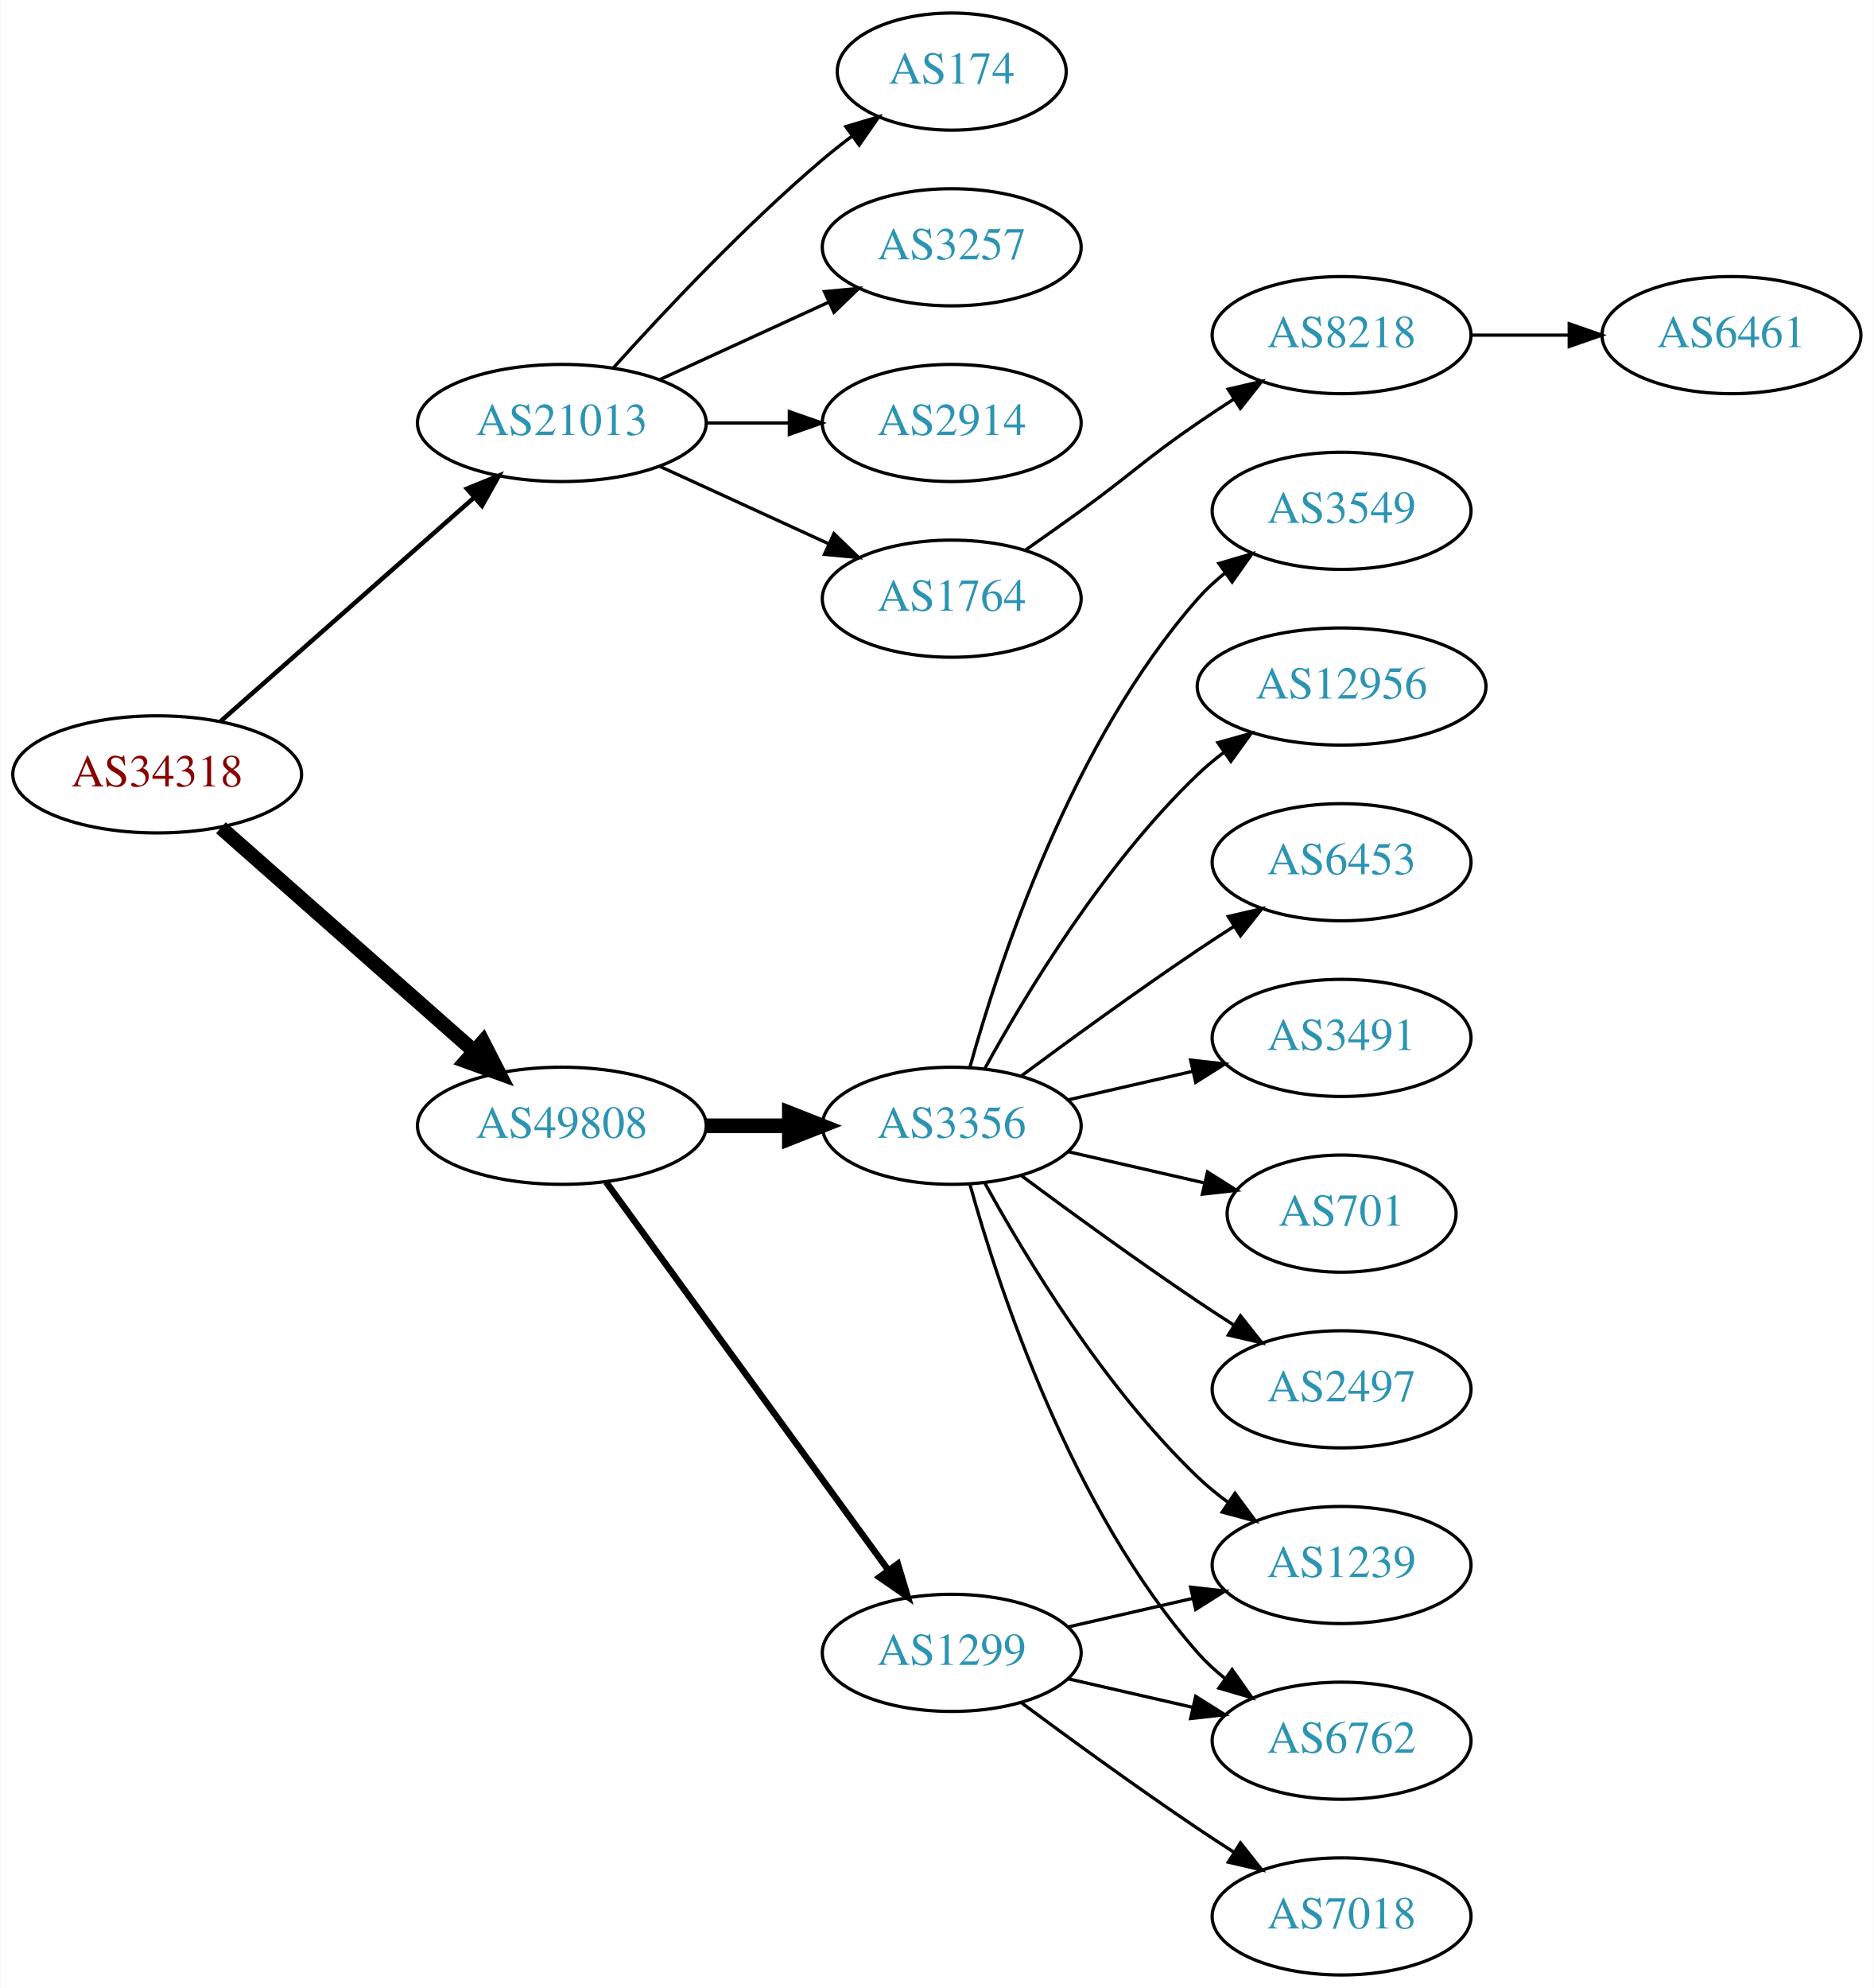
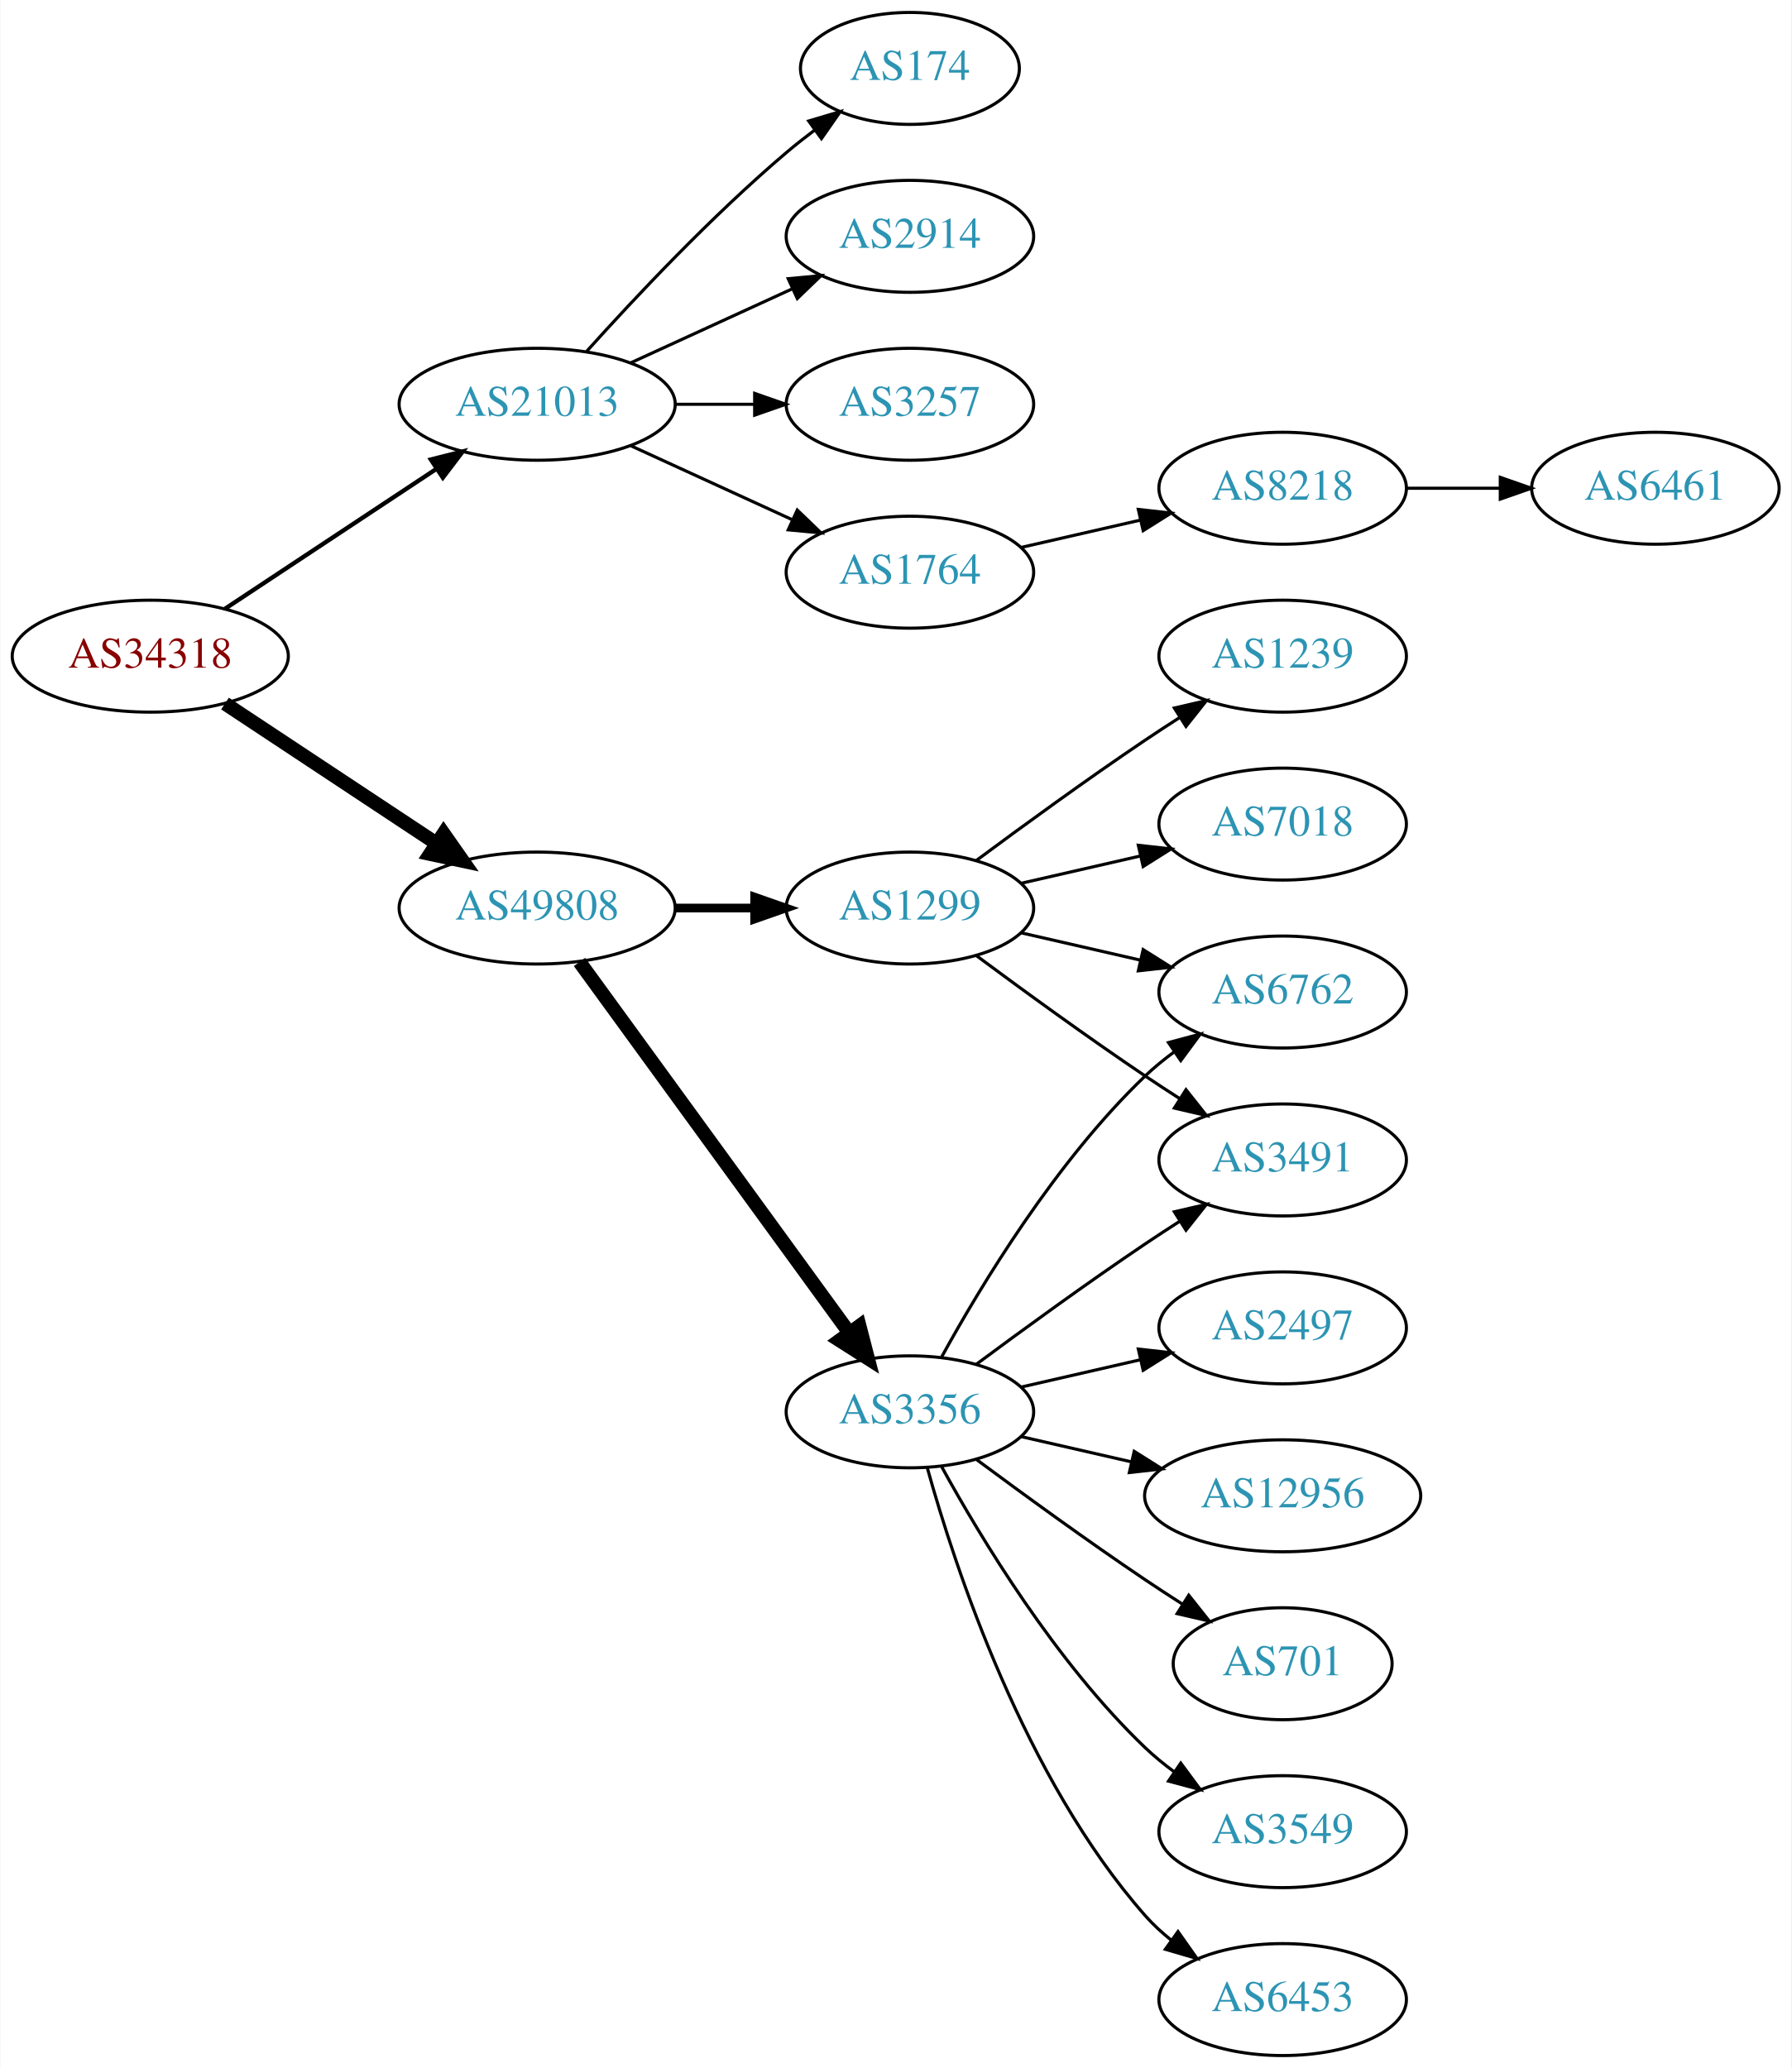
- <svg xmlns="http://www.w3.org/2000/svg" xmlns:xlink="http://www.w3.org/1999/xlink" width="576pt" height="611pt" viewBox="0.00 0.00 575.76 611.00">
-   <g id="graph0" class="graph" transform="scale(1 1) rotate(0) translate(4 607)">
-     <polygon fill="white" stroke="none" points="-4,4 -4,-607 571.762,-607 571.762,4 -4,4" />
+ <svg xmlns="http://www.w3.org/2000/svg" xmlns:xlink="http://www.w3.org/1999/xlink" width="576pt" height="665pt" viewBox="0.00 0.00 575.76 665.00">
+   <g id="graph0" class="graph" transform="scale(1 1) rotate(0) translate(4 661)">
+     <polygon fill="white" stroke="none" points="-4,4 -4,-661 571.762,-661 571.762,4 -4,4" />
    <g id="node1" class="node">
      <g id="a_node1">
        <a xlink:href="/asn/34318" xlink:title="AS34318 ~ Flashnet GmbH [AT]">
-           <ellipse fill="#ffffff" stroke="black" cx="44.196" cy="-369" rx="44.393" ry="18" />
-           <text text-anchor="middle" x="44.196" y="-365.3" font-family="Times,serif" font-size="14.00" fill="#880000">AS34318</text>
+           <ellipse fill="#ffffff" stroke="black" cx="44.196" cy="-450" rx="44.393" ry="18" />
+           <text text-anchor="middle" x="44.196" y="-446.3" font-family="Times,serif" font-size="14.00" fill="#880000">AS34318</text>
        </a>
      </g>
    </g>
    <g id="node2" class="node">
      <g id="a_node2">
        <a xlink:href="/asn/21013" xlink:title="AS21013 ~ Wels, AT [AT]">
-           <ellipse fill="#ffffff" stroke="black" cx="168.588" cy="-477" rx="44.393" ry="18" />
-           <text text-anchor="middle" x="168.588" y="-473.3" font-family="Times,serif" font-size="14.00" fill="#2c94b3">AS21013</text>
+           <ellipse fill="#ffffff" stroke="black" cx="168.588" cy="-531" rx="44.393" ry="18" />
+           <text text-anchor="middle" x="168.588" y="-527.3" font-family="Times,serif" font-size="14.00" fill="#2c94b3">AS21013</text>
        </a>
      </g>
    </g>
    <g id="edge1" class="edge">
-       <path fill="none" stroke="black" stroke-width="1.385" d="M63.785,-385.403C84.482,-403.667 118.089,-433.322 141.434,-453.921" />
-       <polygon fill="black" stroke="black" stroke-width="1.385" points="139.412,-456.805 149.226,-460.797 144.043,-451.556 139.412,-456.805" />
+       <path fill="none" stroke="black" stroke-width="1.385" d="M68.217,-465.235C87.449,-477.963 115.056,-496.234 136.294,-510.289" />
+       <polygon fill="black" stroke="black" stroke-width="1.385" points="134.4,-513.233 144.67,-515.833 138.263,-507.395 134.4,-513.233" />
    </g>
    <g id="node3" class="node">
      <g id="a_node3">
        <a xlink:href="/asn/49808" xlink:title="AS49808 ~ POWERSPEED-AS [AT]">
-           <ellipse fill="#ffffff" stroke="black" cx="168.588" cy="-261" rx="44.393" ry="18" />
-           <text text-anchor="middle" x="168.588" y="-257.3" font-family="Times,serif" font-size="14.00" fill="#2c94b3">AS49808</text>
+           <ellipse fill="#ffffff" stroke="black" cx="168.588" cy="-369" rx="44.393" ry="18" />
+           <text text-anchor="middle" x="168.588" y="-365.3" font-family="Times,serif" font-size="14.00" fill="#2c94b3">AS49808</text>
        </a>
      </g>
    </g>
    <g id="edge2" class="edge">
-       <path fill="none" stroke="black" stroke-width="4.5" d="M63.785,-352.597C84.482,-334.333 118.089,-304.678 141.434,-284.079" />
-       <polygon fill="black" stroke="black" stroke-width="4.5" points="144.333,-286.772 149.226,-277.203 139.122,-280.867 144.333,-286.772" />
+       <path fill="none" stroke="black" stroke-width="4.5" d="M68.217,-434.765C87.449,-422.037 115.056,-403.766 136.294,-389.711" />
+       <polygon fill="black" stroke="black" stroke-width="4.5" points="138.504,-392.97 144.67,-384.167 134.158,-386.403 138.504,-392.97" />
    </g>
    <g id="node4" class="node">
      <g id="a_node4">
-         <a xlink:href="/asn/2914" xlink:title="AS2914 ~ NTT America, Inc. [US]">
-           <ellipse fill="#ffffff" stroke="black" cx="288.431" cy="-477" rx="39.794" ry="18" />
-           <text text-anchor="middle" x="288.431" y="-473.3" font-family="Times,serif" font-size="14.00" fill="#2c94b3">AS2914</text>
+         <a xlink:href="/asn/3257" xlink:title="AS3257 ~ GTT [DE]">
+           <ellipse fill="#ffffff" stroke="black" cx="288.431" cy="-531" rx="39.794" ry="18" />
+           <text text-anchor="middle" x="288.431" y="-527.3" font-family="Times,serif" font-size="14.00" fill="#2c94b3">AS3257</text>
        </a>
      </g>
    </g>
    <g id="edge3" class="edge">
-       <path fill="none" stroke="black" d="M212.799,-477C221.112,-477 229.875,-477 238.357,-477" />
-       <polygon fill="black" stroke="black" points="238.516,-480.5 248.516,-477 238.516,-473.5 238.516,-480.5" />
+       <path fill="none" stroke="black" d="M212.799,-531C221.112,-531 229.875,-531 238.357,-531" />
+       <polygon fill="black" stroke="black" points="238.516,-534.5 248.516,-531 238.516,-527.5 238.516,-534.5" />
    </g>
    <g id="node5" class="node">
      <g id="a_node5">
        <a xlink:href="/asn/1764" xlink:title="AS1764 ~ NEXTLAYER-AS [AT]">
-           <ellipse fill="#ffffff" stroke="black" cx="288.431" cy="-423" rx="39.794" ry="18" />
-           <text text-anchor="middle" x="288.431" y="-419.3" font-family="Times,serif" font-size="14.00" fill="#2c94b3">AS1764</text>
+           <ellipse fill="#ffffff" stroke="black" cx="288.431" cy="-477" rx="39.794" ry="18" />
+           <text text-anchor="middle" x="288.431" y="-473.3" font-family="Times,serif" font-size="14.00" fill="#2c94b3">AS1764</text>
        </a>
      </g>
    </g>
    <g id="edge4" class="edge">
-       <path fill="none" stroke="black" d="M198.718,-463.652C214.329,-456.498 233.727,-447.609 250.399,-439.97" />
-       <polygon fill="black" stroke="black" points="252.218,-442.986 259.851,-435.638 249.302,-436.622 252.218,-442.986" />
+       <path fill="none" stroke="black" d="M198.718,-517.652C214.329,-510.498 233.727,-501.609 250.399,-493.97" />
+       <polygon fill="black" stroke="black" points="252.218,-496.986 259.851,-489.638 249.302,-490.622 252.218,-496.986" />
    </g>
    <g id="node6" class="node">
      <g id="a_node6">
        <a xlink:href="/asn/174" xlink:title="AS174 ~ Cogent Communications [US]">
-           <ellipse fill="#ffffff" stroke="black" cx="288.431" cy="-585" rx="35.194" ry="18" />
-           <text text-anchor="middle" x="288.431" y="-581.3" font-family="Times,serif" font-size="14.00" fill="#2c94b3">AS174</text>
+           <ellipse fill="#ffffff" stroke="black" cx="288.431" cy="-639" rx="35.194" ry="18" />
+           <text text-anchor="middle" x="288.431" y="-635.3" font-family="Times,serif" font-size="14.00" fill="#2c94b3">AS174</text>
        </a>
      </g>
    </g>
    <g id="edge5" class="edge">
-       <path fill="none" stroke="black" d="M184.521,-494.044C199.847,-511.097 224.782,-537.65 248.784,-558 251.637,-560.418 254.702,-562.833 257.813,-565.169" />
-       <polygon fill="black" stroke="black" points="255.886,-568.095 266.041,-571.116 259.986,-562.422 255.886,-568.095" />
+       <path fill="none" stroke="black" d="M184.521,-548.044C199.847,-565.097 224.782,-591.65 248.784,-612 251.637,-614.418 254.702,-616.833 257.813,-619.169" />
+       <polygon fill="black" stroke="black" points="255.886,-622.095 266.041,-625.116 259.986,-616.422 255.886,-622.095" />
    </g>
    <g id="node7" class="node">
      <g id="a_node7">
-         <a xlink:href="/asn/3257" xlink:title="AS3257 ~ GTT [DE]">
-           <ellipse fill="#ffffff" stroke="black" cx="288.431" cy="-531" rx="39.794" ry="18" />
-           <text text-anchor="middle" x="288.431" y="-527.3" font-family="Times,serif" font-size="14.00" fill="#2c94b3">AS3257</text>
+         <a xlink:href="/asn/2914" xlink:title="AS2914 ~ NTT America, Inc. [US]">
+           <ellipse fill="#ffffff" stroke="black" cx="288.431" cy="-585" rx="39.794" ry="18" />
+           <text text-anchor="middle" x="288.431" y="-581.3" font-family="Times,serif" font-size="14.00" fill="#2c94b3">AS2914</text>
        </a>
      </g>
    </g>
    <g id="edge6" class="edge">
-       <path fill="none" stroke="black" d="M198.718,-490.348C214.329,-497.502 233.727,-506.391 250.399,-514.03" />
-       <polygon fill="black" stroke="black" points="249.302,-517.378 259.851,-518.362 252.218,-511.014 249.302,-517.378" />
+       <path fill="none" stroke="black" d="M198.718,-544.348C214.329,-551.502 233.727,-560.391 250.399,-568.03" />
+       <polygon fill="black" stroke="black" points="249.302,-571.378 259.851,-572.362 252.218,-565.014 249.302,-571.378" />
    </g>
    <g id="node10" class="node">
      <g id="a_node10">
-         <a xlink:href="/asn/1299" xlink:title="AS1299 ~ Telia Carrier [EU]">
-           <ellipse fill="#ffffff" stroke="black" cx="288.431" cy="-99" rx="39.794" ry="18" />
-           <text text-anchor="middle" x="288.431" y="-95.3" font-family="Times,serif" font-size="14.00" fill="#2c94b3">AS1299</text>
+         <a xlink:href="/asn/3356" xlink:title="AS3356 ~ Level 3 Parent, LLC [US]">
+           <ellipse fill="#ffffff" stroke="black" cx="288.431" cy="-207" rx="39.794" ry="18" />
+           <text text-anchor="middle" x="288.431" y="-203.3" font-family="Times,serif" font-size="14.00" fill="#2c94b3">AS3356</text>
        </a>
      </g>
    </g>
    <g id="edge9" class="edge">
-       <path fill="none" stroke="black" stroke-width="2" d="M182.199,-243.663C203.02,-215.04 244.683,-157.767 268.871,-124.514" />
-       <polygon fill="black" stroke="black" stroke-width="2" points="271.858,-126.358 274.91,-116.212 266.197,-122.24 271.858,-126.358" />
+       <path fill="none" stroke="black" stroke-width="4.5" d="M182.199,-351.663C203.02,-323.04 244.683,-265.767 268.871,-232.514" />
+       <polygon fill="black" stroke="black" stroke-width="4.5" points="272.212,-234.615 274.91,-224.212 265.844,-229.983 272.212,-234.615" />
    </g>
    <g id="node11" class="node">
      <g id="a_node11">
-         <a xlink:href="/asn/3356" xlink:title="AS3356 ~ Level 3 Parent, LLC [US]">
-           <ellipse fill="#ffffff" stroke="black" cx="288.431" cy="-261" rx="39.794" ry="18" />
-           <text text-anchor="middle" x="288.431" y="-257.3" font-family="Times,serif" font-size="14.00" fill="#2c94b3">AS3356</text>
+         <a xlink:href="/asn/1299" xlink:title="AS1299 ~ Telia Carrier [EU]">
+           <ellipse fill="#ffffff" stroke="black" cx="288.431" cy="-369" rx="39.794" ry="18" />
+           <text text-anchor="middle" x="288.431" y="-365.3" font-family="Times,serif" font-size="14.00" fill="#2c94b3">AS1299</text>
        </a>
      </g>
    </g>
    <g id="edge10" class="edge">
-       <path fill="none" stroke="black" stroke-width="4.5" d="M212.799,-261C221.112,-261 229.875,-261 238.357,-261" />
-       <polygon fill="black" stroke="black" stroke-width="4.5" points="238.516,-264.938 248.516,-261 238.516,-257.063 238.516,-264.938" />
+       <path fill="none" stroke="black" stroke-width="2.812" d="M212.799,-369C221.112,-369 229.875,-369 238.357,-369" />
+       <polygon fill="black" stroke="black" stroke-width="2.812" points="238.516,-372.5 248.516,-369 238.516,-365.5 238.516,-372.5" />
    </g>
    <g id="node8" class="node">
      <g id="a_node8">
        <a xlink:href="/asn/8218" xlink:title="AS8218 ~ legacy Neotelecoms [FR]">
          <ellipse fill="#ffffff" stroke="black" cx="408.273" cy="-504" rx="39.794" ry="18" />
          <text text-anchor="middle" x="408.273" y="-500.3" font-family="Times,serif" font-size="14.00" fill="#2c94b3">AS8218</text>
        </a>
      </g>
    </g>
    <g id="edge7" class="edge">
-       <path fill="none" stroke="black" d="M311.188,-438.009C316.722,-441.879 322.641,-446.064 328.077,-450 344.277,-461.729 347.583,-465.689 364.077,-477 367.606,-479.419 371.343,-481.889 375.084,-484.302" />
-       <polygon fill="black" stroke="black" points="373.406,-487.382 383.725,-489.784 377.156,-481.472 373.406,-487.382" />
+       <path fill="none" stroke="black" d="M324.15,-484.955C336.15,-487.704 349.771,-490.825 362.463,-493.733" />
+       <polygon fill="black" stroke="black" points="361.866,-497.187 372.395,-496.009 363.429,-490.364 361.866,-497.187" />
    </g>
    <g id="node9" class="node">
      <g id="a_node9">
        <a xlink:href="/asn/6461" xlink:title="AS6461 ~ Zayo Bandwidth [US]">
          <ellipse fill="#ffffff" stroke="black" cx="528.116" cy="-504" rx="39.794" ry="18" />
          <text text-anchor="middle" x="528.116" y="-500.3" font-family="Times,serif" font-size="14.00" fill="#2c94b3">AS6461</text>
        </a>
      </g>
    </g>
    <g id="edge8" class="edge">
      <path fill="none" stroke="black" d="M448.186,-504C457.739,-504 468.089,-504 478.052,-504" />
      <polygon fill="black" stroke="black" points="478.244,-507.5 488.244,-504 478.244,-500.5 478.244,-507.5" />
    </g>
+     <g id="node12" class="node">
+       <g id="a_node12">
+         <a xlink:href="/asn/6762" xlink:title="AS6762 ~ TELECOM ITALIA SPARKLE S.p.A. [IT]">
+           <ellipse fill="#ffffff" stroke="black" cx="408.273" cy="-342" rx="39.794" ry="18" />
+           <text text-anchor="middle" x="408.273" y="-338.3" font-family="Times,serif" font-size="14.00" fill="#2c94b3">AS6762</text>
+         </a>
+       </g>
+     </g>
+     <g id="edge11" class="edge">
+       <path fill="none" stroke="black" d="M298.672,-224.713C311.218,-247.561 335.394,-287.611 364.077,-315 366.946,-317.739 370.134,-320.347 373.443,-322.785" />
+       <polygon fill="black" stroke="black" points="371.567,-325.742 381.803,-328.477 375.507,-319.956 371.567,-325.742" />
+     </g>
+     <g id="node13" class="node">
+       <g id="a_node13">
+         <a xlink:href="/asn/2497" xlink:title="AS2497 ~ Internet Initiative Japan Inc. [JP]">
+           <ellipse fill="#ffffff" stroke="black" cx="408.273" cy="-234" rx="39.794" ry="18" />
+           <text text-anchor="middle" x="408.273" y="-230.3" font-family="Times,serif" font-size="14.00" fill="#2c94b3">AS2497</text>
+         </a>
+       </g>
+     </g>
+     <g id="edge12" class="edge">
+       <path fill="none" stroke="black" d="M324.15,-214.955C336.15,-217.704 349.771,-220.825 362.463,-223.733" />
+       <polygon fill="black" stroke="black" points="361.866,-227.187 372.395,-226.009 363.429,-220.364 361.866,-227.187" />
+     </g>
+     <g id="node14" class="node">
+       <g id="a_node14">
+         <a xlink:href="/asn/3491" xlink:title="AS3491 ~ PCCW Global, Inc. [US]">
+           <ellipse fill="#ffffff" stroke="black" cx="408.273" cy="-288" rx="39.794" ry="18" />
+           <text text-anchor="middle" x="408.273" y="-284.3" font-family="Times,serif" font-size="14.00" fill="#2c94b3">AS3491</text>
+         </a>
+       </g>
+     </g>
+     <g id="edge13" class="edge">
+       <path fill="none" stroke="black" d="M309.761,-222.277C324.623,-233.304 345.368,-248.407 364.077,-261 367.626,-263.389 371.377,-265.839 375.125,-268.242" />
+       <polygon fill="black" stroke="black" points="373.451,-271.325 383.774,-273.712 377.193,-265.409 373.451,-271.325" />
+     </g>
+     <g id="node15" class="node">
+       <g id="a_node15">
+         <a xlink:href="/asn/12956" xlink:title="AS12956 ~ TELXIUS [ES]">
+           <ellipse fill="#ffffff" stroke="black" cx="408.273" cy="-180" rx="44.393" ry="18" />
+           <text text-anchor="middle" x="408.273" y="-176.3" font-family="Times,serif" font-size="14.00" fill="#2c94b3">AS12956</text>
+         </a>
+       </g>
+     </g>
+     <g id="edge14" class="edge">
+       <path fill="none" stroke="black" d="M324.15,-199.045C335.289,-196.493 347.824,-193.621 359.717,-190.896" />
+       <polygon fill="black" stroke="black" points="360.545,-194.297 369.511,-188.652 358.982,-187.474 360.545,-194.297" />
+     </g>
+     <g id="node16" class="node">
+       <g id="a_node16">
+         <a xlink:href="/asn/701" xlink:title="AS701 ~ UUNET [US]">
+           <ellipse fill="#ffffff" stroke="black" cx="408.273" cy="-126" rx="35.194" ry="18" />
+           <text text-anchor="middle" x="408.273" y="-122.3" font-family="Times,serif" font-size="14.00" fill="#2c94b3">AS701</text>
+         </a>
+       </g>
+     </g>
+     <g id="edge15" class="edge">
+       <path fill="none" stroke="black" d="M309.761,-191.723C324.623,-180.696 345.368,-165.593 364.077,-153 367.895,-150.431 371.945,-147.79 375.975,-145.214" />
+       <polygon fill="black" stroke="black" points="378.079,-148.025 384.669,-139.729 374.344,-142.105 378.079,-148.025" />
+     </g>
    <g id="node17" class="node">
      <g id="a_node17">
-         <a xlink:href="/asn/1239" xlink:title="AS1239 ~ Sprint [US]">
-           <ellipse fill="#ffffff" stroke="black" cx="408.273" cy="-126" rx="39.794" ry="18" />
-           <text text-anchor="middle" x="408.273" y="-122.3" font-family="Times,serif" font-size="14.00" fill="#2c94b3">AS1239</text>
-         </a>
-       </g>
-     </g>
-     <g id="edge20" class="edge">
-       <path fill="none" stroke="black" d="M324.15,-106.955C336.15,-109.704 349.771,-112.825 362.463,-115.733" />
-       <polygon fill="black" stroke="black" points="361.866,-119.187 372.395,-118.009 363.429,-112.364 361.866,-119.187" />
+         <a xlink:href="/asn/3549" xlink:title="AS3549 ~ Level 3 Parent, LLC [US]">
+           <ellipse fill="#ffffff" stroke="black" cx="408.273" cy="-72" rx="39.794" ry="18" />
+           <text text-anchor="middle" x="408.273" y="-68.3" font-family="Times,serif" font-size="14.00" fill="#2c94b3">AS3549</text>
+         </a>
+       </g>
+     </g>
+     <g id="edge16" class="edge">
+       <path fill="none" stroke="black" d="M298.672,-189.287C311.218,-166.439 335.394,-126.389 364.077,-99 366.946,-96.261 370.134,-93.653 373.443,-91.215" />
+       <polygon fill="black" stroke="black" points="375.507,-94.044 381.803,-85.523 371.567,-88.258 375.507,-94.044" />
    </g>
    <g id="node18" class="node">
      <g id="a_node18">
-         <a xlink:href="/asn/6762" xlink:title="AS6762 ~ TELECOM ITALIA SPARKLE S.p.A. [IT]">
-           <ellipse fill="#ffffff" stroke="black" cx="408.273" cy="-72" rx="39.794" ry="18" />
-           <text text-anchor="middle" x="408.273" y="-68.3" font-family="Times,serif" font-size="14.00" fill="#2c94b3">AS6762</text>
-         </a>
-       </g>
-     </g>
-     <g id="edge21" class="edge">
-       <path fill="none" stroke="black" d="M324.15,-91.045C336.15,-88.296 349.771,-85.175 362.463,-82.267" />
-       <polygon fill="black" stroke="black" points="363.429,-85.636 372.395,-79.991 361.866,-78.813 363.429,-85.636" />
+         <a xlink:href="/asn/6453" xlink:title="AS6453 ~ TATA COMMUNICATIONS (AMERICA) INC [US]">
+           <ellipse fill="#ffffff" stroke="black" cx="408.273" cy="-18" rx="39.794" ry="18" />
+           <text text-anchor="middle" x="408.273" y="-14.3" font-family="Times,serif" font-size="14.00" fill="#2c94b3">AS6453</text>
+         </a>
+       </g>
+     </g>
+     <g id="edge17" class="edge">
+       <path fill="none" stroke="black" d="M294.004,-189.054C302.909,-157.005 325.194,-89.158 364.077,-45 366.561,-42.179 369.411,-39.551 372.437,-37.129" />
+       <polygon fill="black" stroke="black" points="374.622,-39.869 380.726,-31.209 370.554,-34.172 374.622,-39.869" />
+     </g>
+     <g id="edge20" class="edge">
+       <path fill="none" stroke="black" d="M324.15,-361.045C336.15,-358.296 349.771,-355.175 362.463,-352.267" />
+       <polygon fill="black" stroke="black" points="363.429,-355.636 372.395,-349.991 361.866,-348.813 363.429,-355.636" />
+     </g>
+     <g id="edge18" class="edge">
+       <path fill="none" stroke="black" d="M309.761,-353.723C324.623,-342.696 345.368,-327.593 364.077,-315 367.626,-312.611 371.377,-310.161 375.125,-307.758" />
+       <polygon fill="black" stroke="black" points="377.193,-310.591 383.774,-302.288 373.451,-304.675 377.193,-310.591" />
+     </g>
+     <g id="node19" class="node">
+       <g id="a_node19">
+         <a xlink:href="/asn/1239" xlink:title="AS1239 ~ Sprint [US]">
+           <ellipse fill="#ffffff" stroke="black" cx="408.273" cy="-450" rx="39.794" ry="18" />
+           <text text-anchor="middle" x="408.273" y="-446.3" font-family="Times,serif" font-size="14.00" fill="#2c94b3">AS1239</text>
+         </a>
+       </g>
+     </g>
+     <g id="edge19" class="edge">
+       <path fill="none" stroke="black" d="M309.761,-384.277C324.623,-395.304 345.368,-410.407 364.077,-423 367.626,-425.389 371.377,-427.839 375.125,-430.242" />
+       <polygon fill="black" stroke="black" points="373.451,-433.325 383.774,-435.712 377.193,-427.409 373.451,-433.325" />
    </g>
    <g id="node20" class="node">
      <g id="a_node20">
        <a xlink:href="/asn/7018" xlink:title="AS7018 ~ AT&amp;T Services, Inc. [US]">
-           <ellipse fill="#ffffff" stroke="black" cx="408.273" cy="-18" rx="39.794" ry="18" />
-           <text text-anchor="middle" x="408.273" y="-14.3" font-family="Times,serif" font-size="14.00" fill="#2c94b3">AS7018</text>
-         </a>
-       </g>
-     </g>
-     <g id="edge19" class="edge">
-       <path fill="none" stroke="black" d="M309.761,-83.723C324.623,-72.696 345.368,-57.593 364.077,-45 367.626,-42.611 371.377,-40.161 375.125,-37.758" />
-       <polygon fill="black" stroke="black" points="377.193,-40.591 383.774,-32.288 373.451,-34.675 377.193,-40.591" />
-     </g>
-     <g id="node12" class="node">
-       <g id="a_node12">
-         <a xlink:href="/asn/3549" xlink:title="AS3549 ~ Level 3 Parent, LLC [US]">
-           <ellipse fill="#ffffff" stroke="black" cx="408.273" cy="-450" rx="39.794" ry="18" />
-           <text text-anchor="middle" x="408.273" y="-446.3" font-family="Times,serif" font-size="14.00" fill="#2c94b3">AS3549</text>
-         </a>
-       </g>
-     </g>
-     <g id="edge11" class="edge">
-       <path fill="none" stroke="black" d="M294.004,-278.946C302.909,-310.995 325.194,-378.842 364.077,-423 366.561,-425.821 369.411,-428.449 372.437,-430.871" />
-       <polygon fill="black" stroke="black" points="370.554,-433.828 380.726,-436.791 374.622,-428.131 370.554,-433.828" />
-     </g>
-     <g id="node13" class="node">
-       <g id="a_node13">
-         <a xlink:href="/asn/12956" xlink:title="AS12956 ~ TELXIUS [ES]">
-           <ellipse fill="#ffffff" stroke="black" cx="408.273" cy="-396" rx="44.393" ry="18" />
-           <text text-anchor="middle" x="408.273" y="-392.3" font-family="Times,serif" font-size="14.00" fill="#2c94b3">AS12956</text>
-         </a>
-       </g>
-     </g>
-     <g id="edge12" class="edge">
-       <path fill="none" stroke="black" d="M298.672,-278.713C311.218,-301.561 335.394,-341.611 364.077,-369 366.584,-371.393 369.335,-373.687 372.197,-375.855" />
-       <polygon fill="black" stroke="black" points="370.244,-378.759 380.448,-381.61 374.249,-373.018 370.244,-378.759" />
-     </g>
-     <g id="node14" class="node">
-       <g id="a_node14">
-         <a xlink:href="/asn/6453" xlink:title="AS6453 ~ TATA COMMUNICATIONS (AMERICA) INC [US]">
-           <ellipse fill="#ffffff" stroke="black" cx="408.273" cy="-342" rx="39.794" ry="18" />
-           <text text-anchor="middle" x="408.273" y="-338.3" font-family="Times,serif" font-size="14.00" fill="#2c94b3">AS6453</text>
-         </a>
-       </g>
-     </g>
-     <g id="edge13" class="edge">
-       <path fill="none" stroke="black" d="M309.761,-276.277C324.623,-287.304 345.368,-302.407 364.077,-315 367.626,-317.389 371.377,-319.839 375.125,-322.242" />
-       <polygon fill="black" stroke="black" points="373.451,-325.325 383.774,-327.712 377.193,-319.409 373.451,-325.325" />
-     </g>
-     <g id="node15" class="node">
-       <g id="a_node15">
-         <a xlink:href="/asn/3491" xlink:title="AS3491 ~ PCCW Global, Inc. [US]">
-           <ellipse fill="#ffffff" stroke="black" cx="408.273" cy="-288" rx="39.794" ry="18" />
-           <text text-anchor="middle" x="408.273" y="-284.3" font-family="Times,serif" font-size="14.00" fill="#2c94b3">AS3491</text>
-         </a>
-       </g>
-     </g>
-     <g id="edge14" class="edge">
-       <path fill="none" stroke="black" d="M324.15,-268.955C336.15,-271.704 349.771,-274.825 362.463,-277.733" />
-       <polygon fill="black" stroke="black" points="361.866,-281.187 372.395,-280.009 363.429,-274.364 361.866,-281.187" />
-     </g>
-     <g id="node16" class="node">
-       <g id="a_node16">
-         <a xlink:href="/asn/701" xlink:title="AS701 ~ UUNET [US]">
-           <ellipse fill="#ffffff" stroke="black" cx="408.273" cy="-234" rx="35.194" ry="18" />
-           <text text-anchor="middle" x="408.273" y="-230.3" font-family="Times,serif" font-size="14.00" fill="#2c94b3">AS701</text>
-         </a>
-       </g>
-     </g>
-     <g id="edge15" class="edge">
-       <path fill="none" stroke="black" d="M324.15,-253.045C337.243,-250.045 352.265,-246.604 365.906,-243.478" />
-       <polygon fill="black" stroke="black" points="367.047,-246.807 376.013,-241.162 365.484,-239.984 367.047,-246.807" />
-     </g>
-     <g id="edge16" class="edge">
-       <path fill="none" stroke="black" d="M298.672,-243.287C311.218,-220.439 335.394,-180.389 364.077,-153 366.946,-150.261 370.134,-147.653 373.443,-145.215" />
-       <polygon fill="black" stroke="black" points="375.507,-148.044 381.803,-139.523 371.567,-142.258 375.507,-148.044" />
-     </g>
-     <g id="edge17" class="edge">
-       <path fill="none" stroke="black" d="M294.004,-243.054C302.909,-211.005 325.194,-143.158 364.077,-99 366.561,-96.179 369.411,-93.551 372.437,-91.129" />
-       <polygon fill="black" stroke="black" points="374.622,-93.869 380.726,-85.209 370.554,-88.172 374.622,-93.869" />
-     </g>
-     <g id="node19" class="node">
-       <g id="a_node19">
-         <a xlink:href="/asn/2497" xlink:title="AS2497 ~ Internet Initiative Japan Inc. [JP]">
-           <ellipse fill="#ffffff" stroke="black" cx="408.273" cy="-180" rx="39.794" ry="18" />
-           <text text-anchor="middle" x="408.273" y="-176.3" font-family="Times,serif" font-size="14.00" fill="#2c94b3">AS2497</text>
-         </a>
-       </g>
-     </g>
-     <g id="edge18" class="edge">
-       <path fill="none" stroke="black" d="M309.761,-245.723C324.623,-234.696 345.368,-219.593 364.077,-207 367.626,-204.611 371.377,-202.161 375.125,-199.758" />
-       <polygon fill="black" stroke="black" points="377.193,-202.591 383.774,-194.288 373.451,-196.675 377.193,-202.591" />
+           <ellipse fill="#ffffff" stroke="black" cx="408.273" cy="-396" rx="39.794" ry="18" />
+           <text text-anchor="middle" x="408.273" y="-392.3" font-family="Times,serif" font-size="14.00" fill="#2c94b3">AS7018</text>
+         </a>
+       </g>
+     </g>
+     <g id="edge21" class="edge">
+       <path fill="none" stroke="black" d="M324.15,-376.955C336.15,-379.704 349.771,-382.825 362.463,-385.733" />
+       <polygon fill="black" stroke="black" points="361.866,-389.187 372.395,-388.009 363.429,-382.364 361.866,-389.187" />
    </g>
  </g>
</svg>
